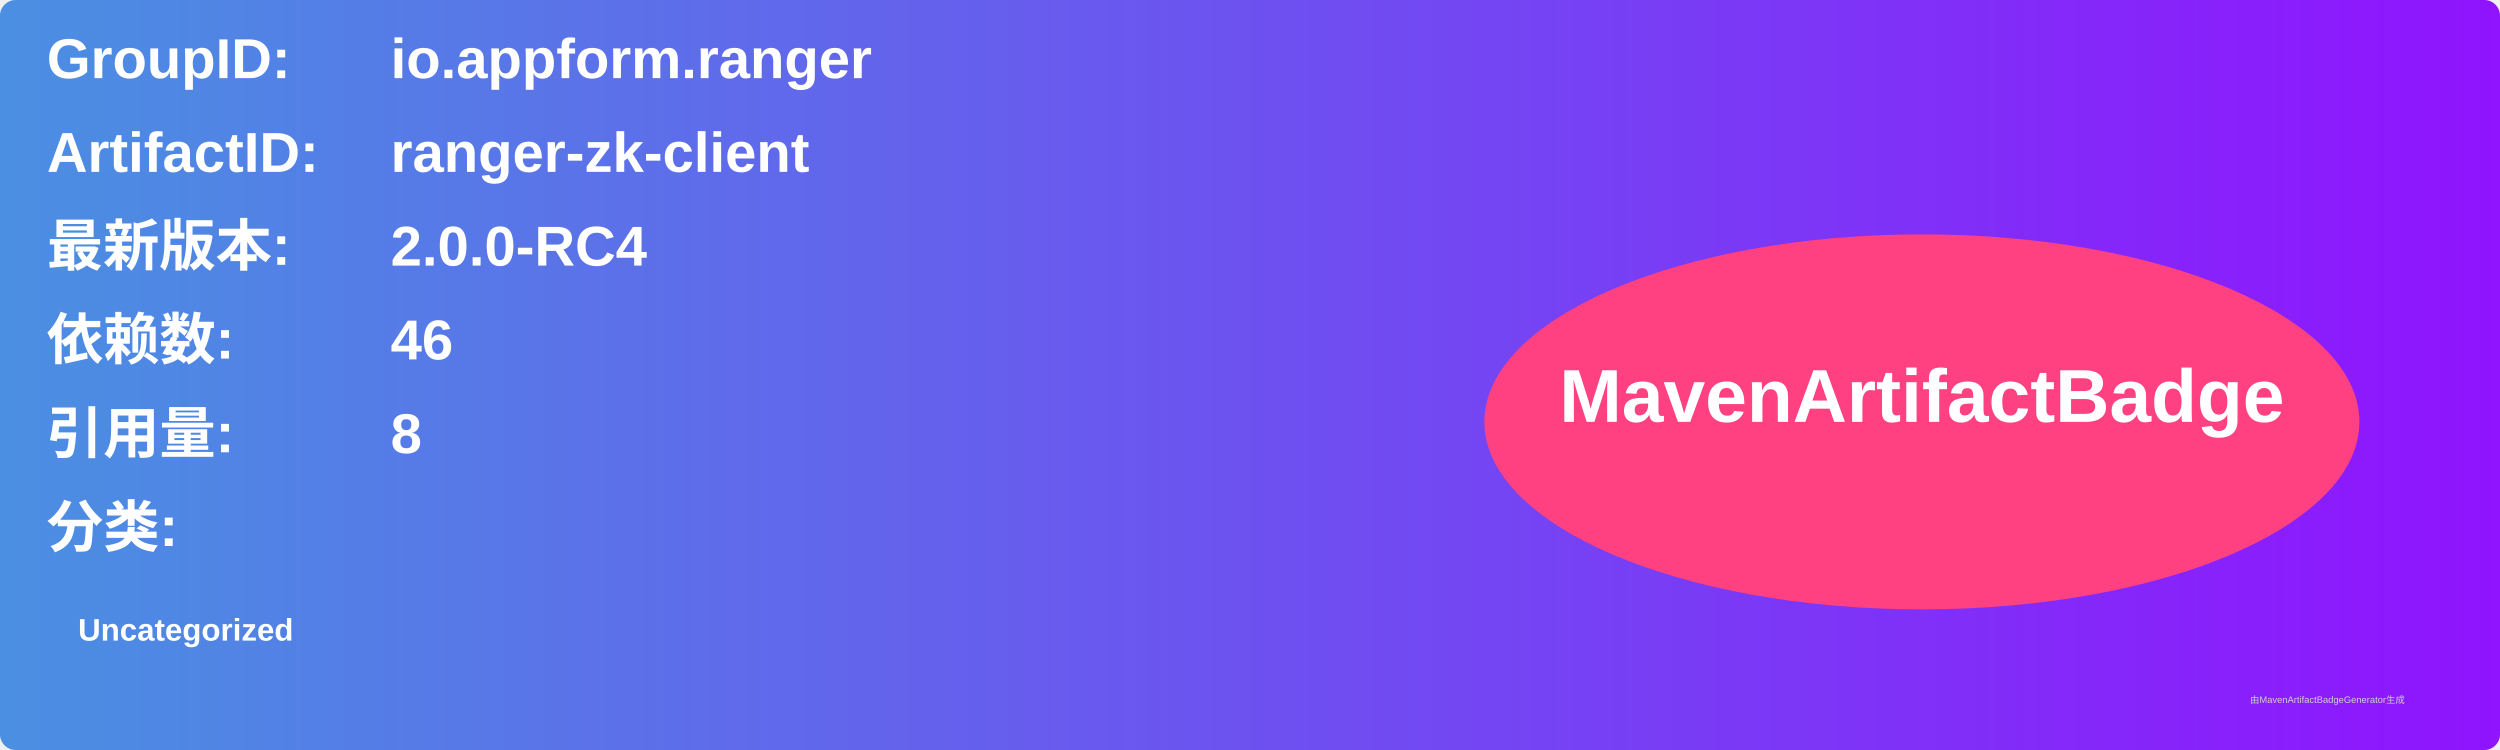
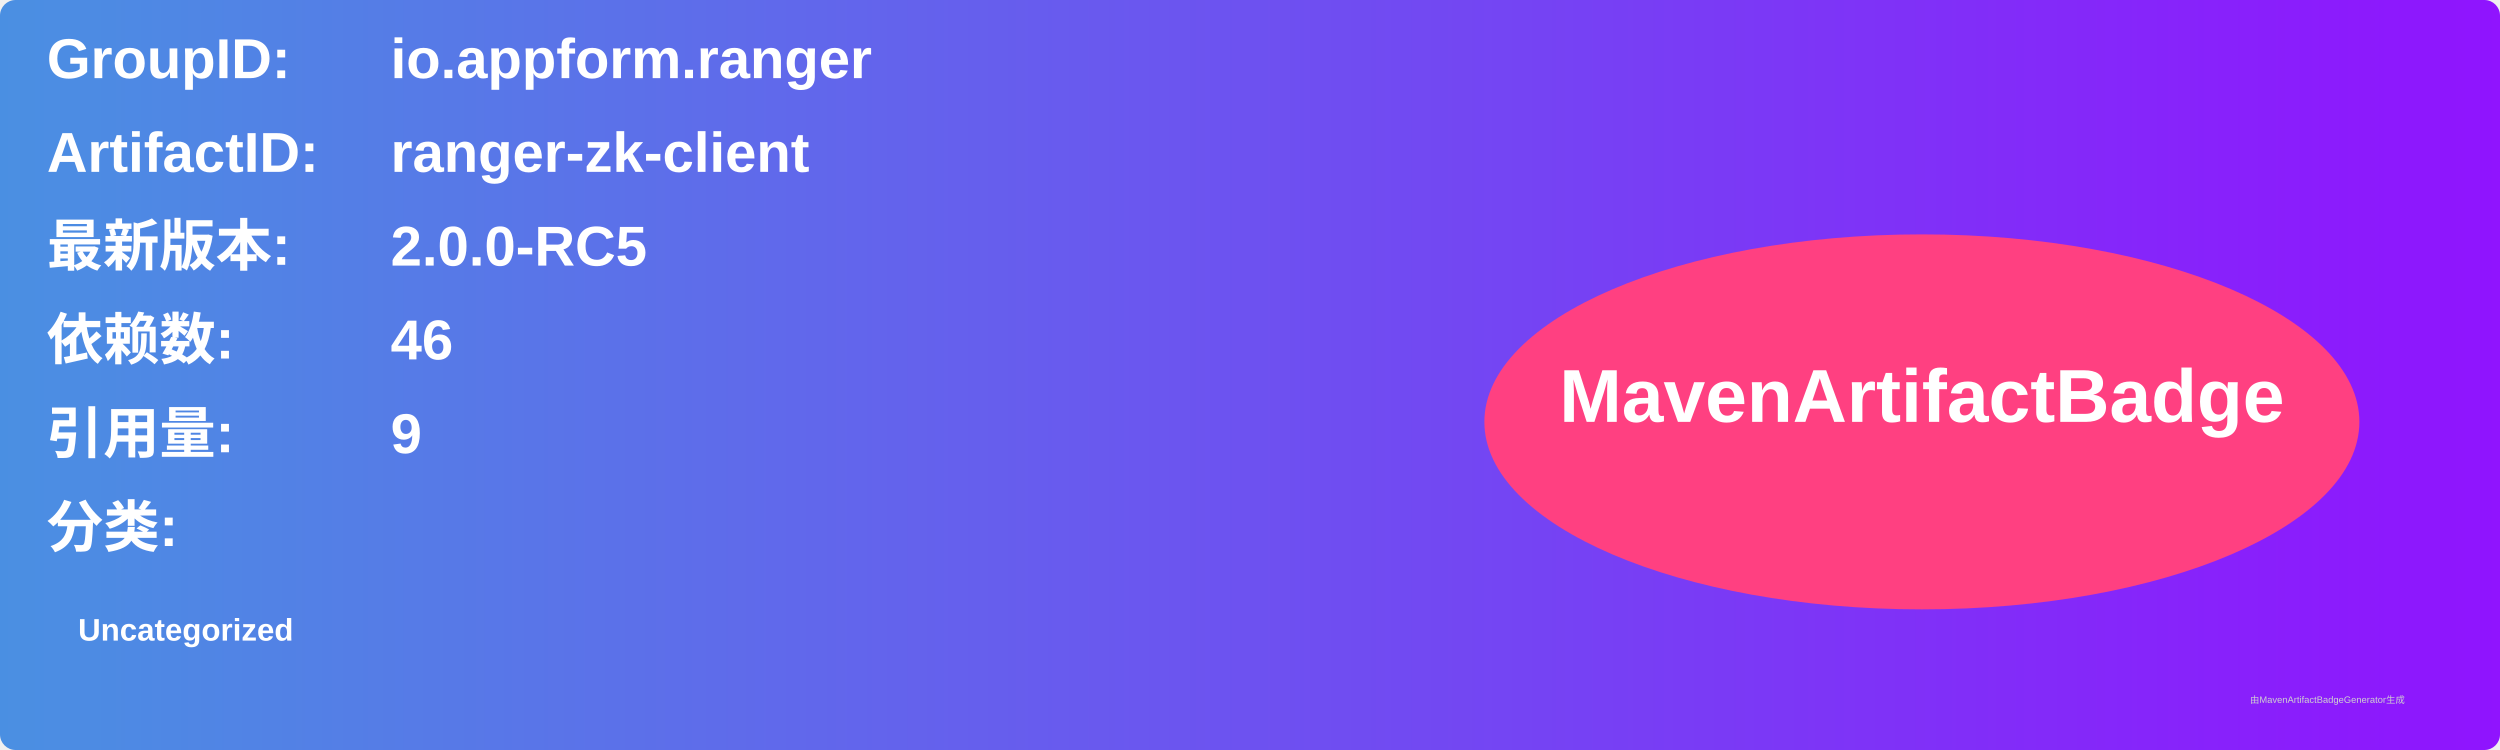
<svg xmlns="http://www.w3.org/2000/svg" width="800" height="240" viewBox="0 0 800 240">
  <linearGradient id="grad" x1="0%" y1="0%" x2="100%" y2="0%">
    <stop offset="0%" stop-color="#4a90e2" />
    <stop offset="100%" stop-color="#9013fe" />
  </linearGradient>
  <rect width="100%" height="100%" rx="5" ry="5" fill="url(#grad)" />
  <g transform="translate(15, 15)">
    <text x="0" y="10" font-family="Arial" font-size="18" fill="white" font-weight="bold" width="260">GroupID:</text>
    <text x="110" y="10" font-family="Arial" font-size="18" fill="white" font-weight="bold" width="460">io.appform.ranger</text>
    <text x="0" y="40" font-family="Arial" font-size="18" fill="white" font-weight="bold" width="260">ArtifactID:</text>
    <text x="110" y="40" font-family="Arial" font-size="18" fill="white" font-weight="bold" width="460">ranger-zk-client</text>
    <text x="0" y="70" font-family="Arial" font-size="18" fill="white" font-weight="bold">最新版本:</text>
    <text x="110" y="70" font-family="Arial" font-size="18" fill="white" font-weight="bold">
-       <tspan font-weight="bold">2.0.0-RC4</tspan>
+       <tspan font-weight="bold">2.0.0-RC5</tspan>
    </text>
    <text x="0" y="100" font-family="Arial" font-size="18" fill="white" font-weight="bold">依赖数: </text>
    <text x="110" y="100" font-family="Arial" font-size="18" fill="white">
      <tspan font-weight="bold">46</tspan>
    </text>
    <text x="0" y="130" font-family="Arial" font-size="18" fill="white" font-weight="bold">引用量: </text>
    <text x="110" y="130" font-family="Arial" font-size="18" fill="white">
-       <tspan font-weight="bold">8</tspan>
+       <tspan font-weight="bold">9</tspan>
    </text>
    <text x="0" y="160" font-family="Arial" font-size="18" fill="white" font-weight="bold">分类:</text>
    <text x="10" y="190" font-family="Arial" font-size="10" fill="white">
      <tspan font-weight="bold">Uncategorized</tspan>
    </text>
    <ellipse cx="600" cy="120" rx="140" ry="60" fill="#ff4081" />
    <text x="600" y="120" text-anchor="middle" font-family="Arial" font-size="24" fill="white" font-weight="bold">MavenArtifactBadge</text>
  </g>
  <text x="720" y="225" font-family="Arial" font-size="3" fill="#d0d0d0">由MavenArtifactBadgeGenerator生成</text>
</svg>
